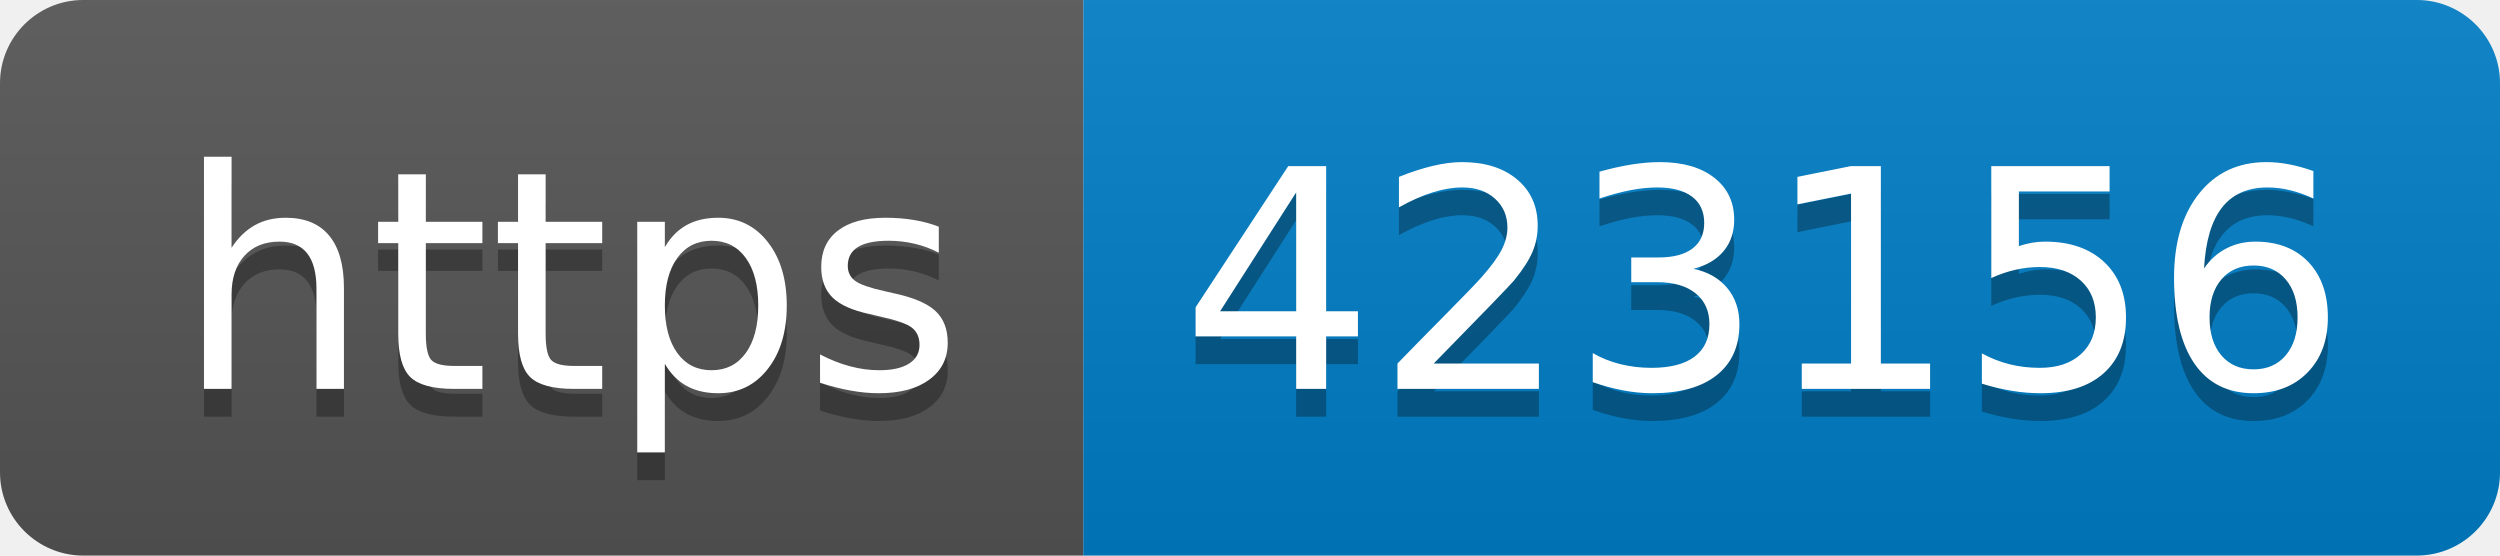
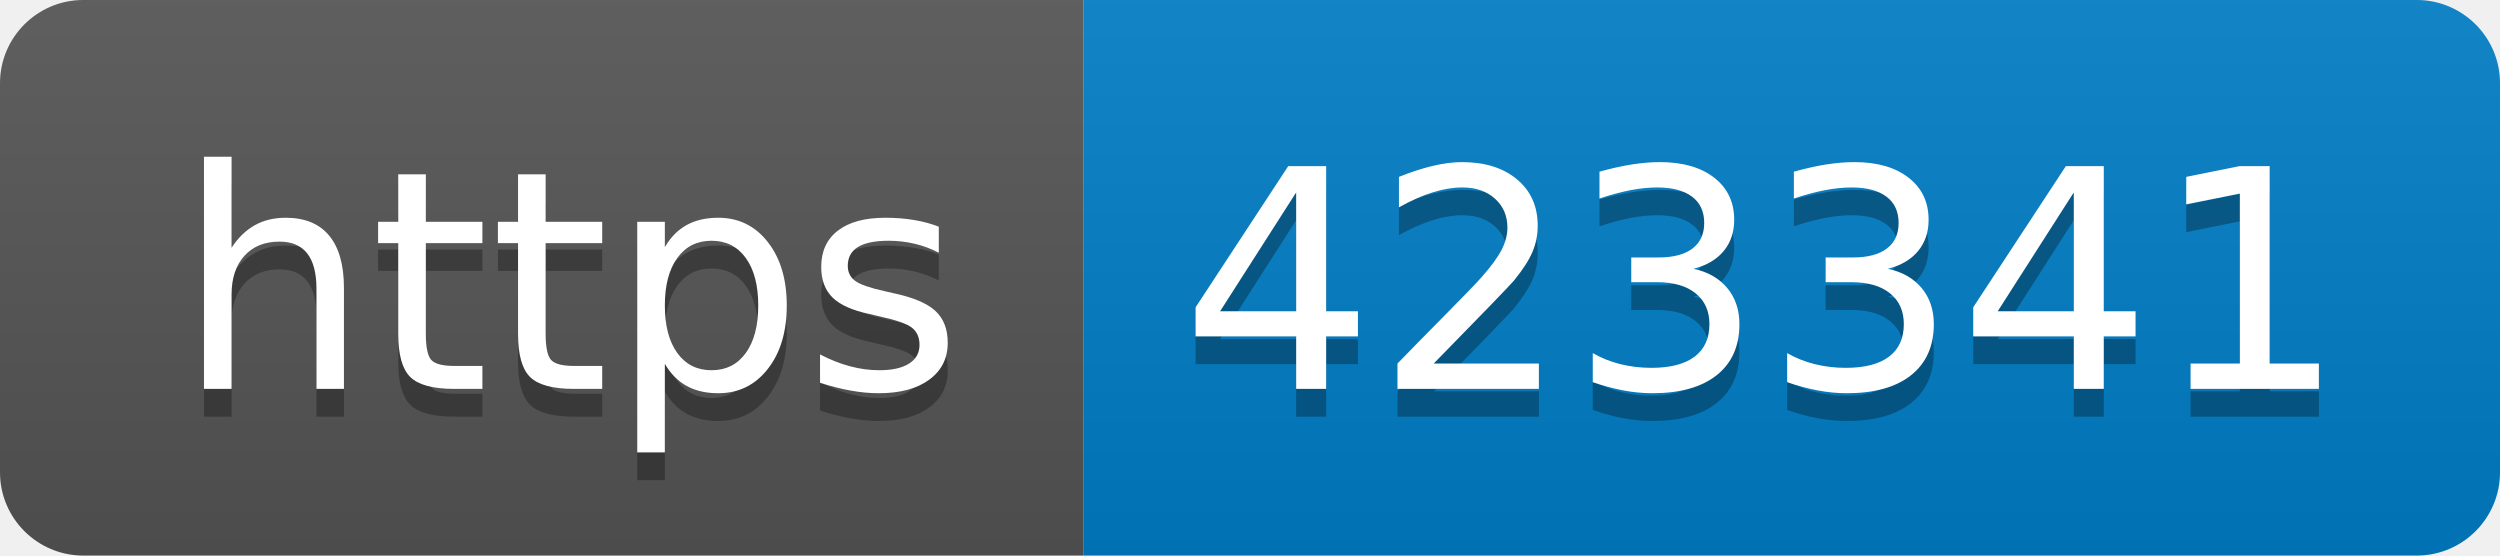
- <svg xmlns="http://www.w3.org/2000/svg" width="90" height="20" role="img" aria-label="https: 423156">
+ <svg xmlns="http://www.w3.org/2000/svg" width="90" height="20" role="img" aria-label="https: 423341">
  <linearGradient id="s" x2="0" y2="100%">
    <stop offset="0" stop-color="#bbb" stop-opacity=".1" />
    <stop offset="1" stop-opacity=".1" />
  </linearGradient>
  <clipPath id="r">
    <rect width="90" height="20" rx="3" fill="#fff" />
  </clipPath>
  <g clip-path="url(#r)">
    <rect width="39" height="20" fill="#555" />
    <rect x="39" width="51" height="20" fill="#007ec6" />
    <rect width="90" height="20" fill="url(#s)" />
  </g>
  <g fill="#fff" text-anchor="middle" font-family="Verdana,Geneva,DejaVu Sans,sans-serif" text-rendering="geometricPrecision" font-size="110">
    <text aria-hidden="true" x="205" y="150" fill="#010101" fill-opacity=".3" transform="scale(.1)" textLength="290">https</text>
    <text x="205" y="140" transform="scale(.1)" fill="#fff" textLength="290">https</text>
-     <text aria-hidden="true" x="635" y="150" fill="#010101" fill-opacity=".3" transform="scale(.1)" textLength="410">423156</text>
-     <text x="635" y="140" transform="scale(.1)" fill="#fff" textLength="410">423156</text>
+     <text aria-hidden="true" x="635" y="150" fill="#010101" fill-opacity=".3" transform="scale(.1)" textLength="410">423341</text>
+     <text x="635" y="140" transform="scale(.1)" fill="#fff" textLength="410">423341</text>
  </g>
</svg>
